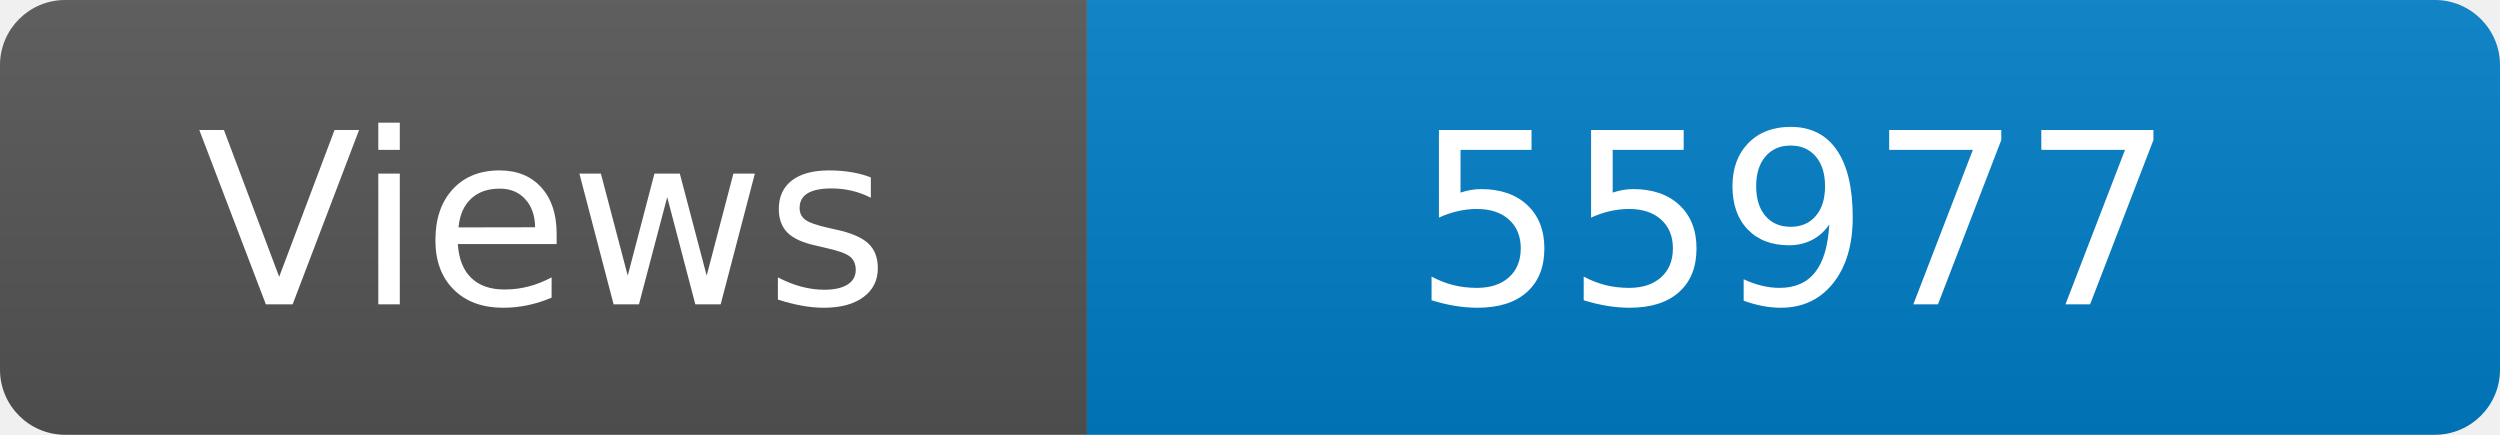
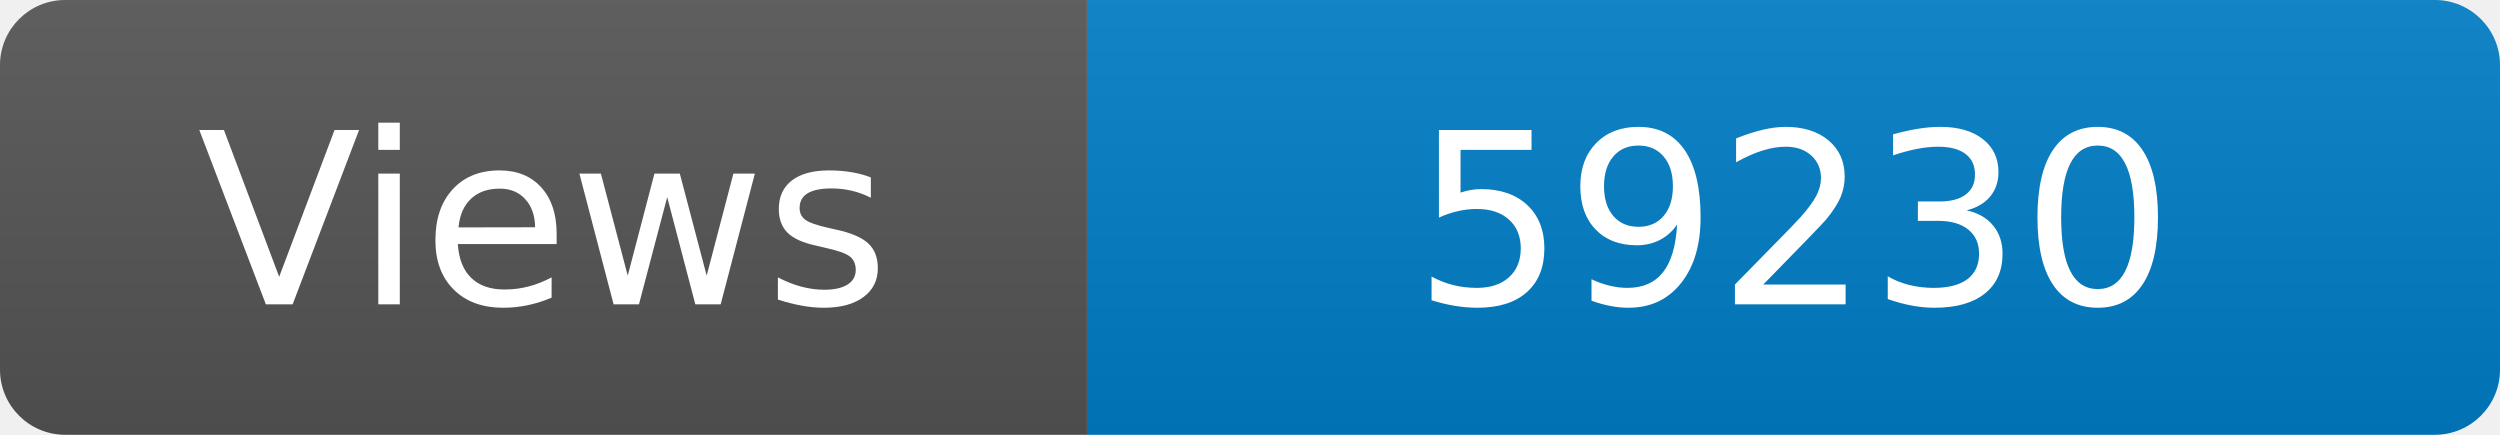
<svg xmlns="http://www.w3.org/2000/svg" width="115" height="20" role="img" aria-label="Maintained?: yes">
  <linearGradient id="s" x2="0" y2="100%">
    <stop offset="0" stop-color="#bbb" stop-opacity=".1" />
    <stop offset="1" stop-opacity=".1" />
  </linearGradient>
  <clipPath id="r">
    <rect width="115" height="20" rx="3" fill="#fff" />
  </clipPath>
  <g clip-path="url(#r)">
    <rect width="50" height="20" fill="#555" />
    <rect x="50" width="160" height="20" fill="#007ec6" />
    <rect width="115" height="20" fill="url(#s)" />
  </g>
  <g fill="#fff" text-anchor="middle" font-family="Verdana,Geneva,DejaVu Sans,sans-serif" font-size="110">
    <text x="250" y="140" transform="scale(.1)" fill="#fff">Views</text>
-     <text x="825" y="140" transform="scale(.1)" fill="#fff">55977</text>
+     <text x="825" y="140" transform="scale(.1)" fill="#fff">59230</text>
  </g>
</svg>
